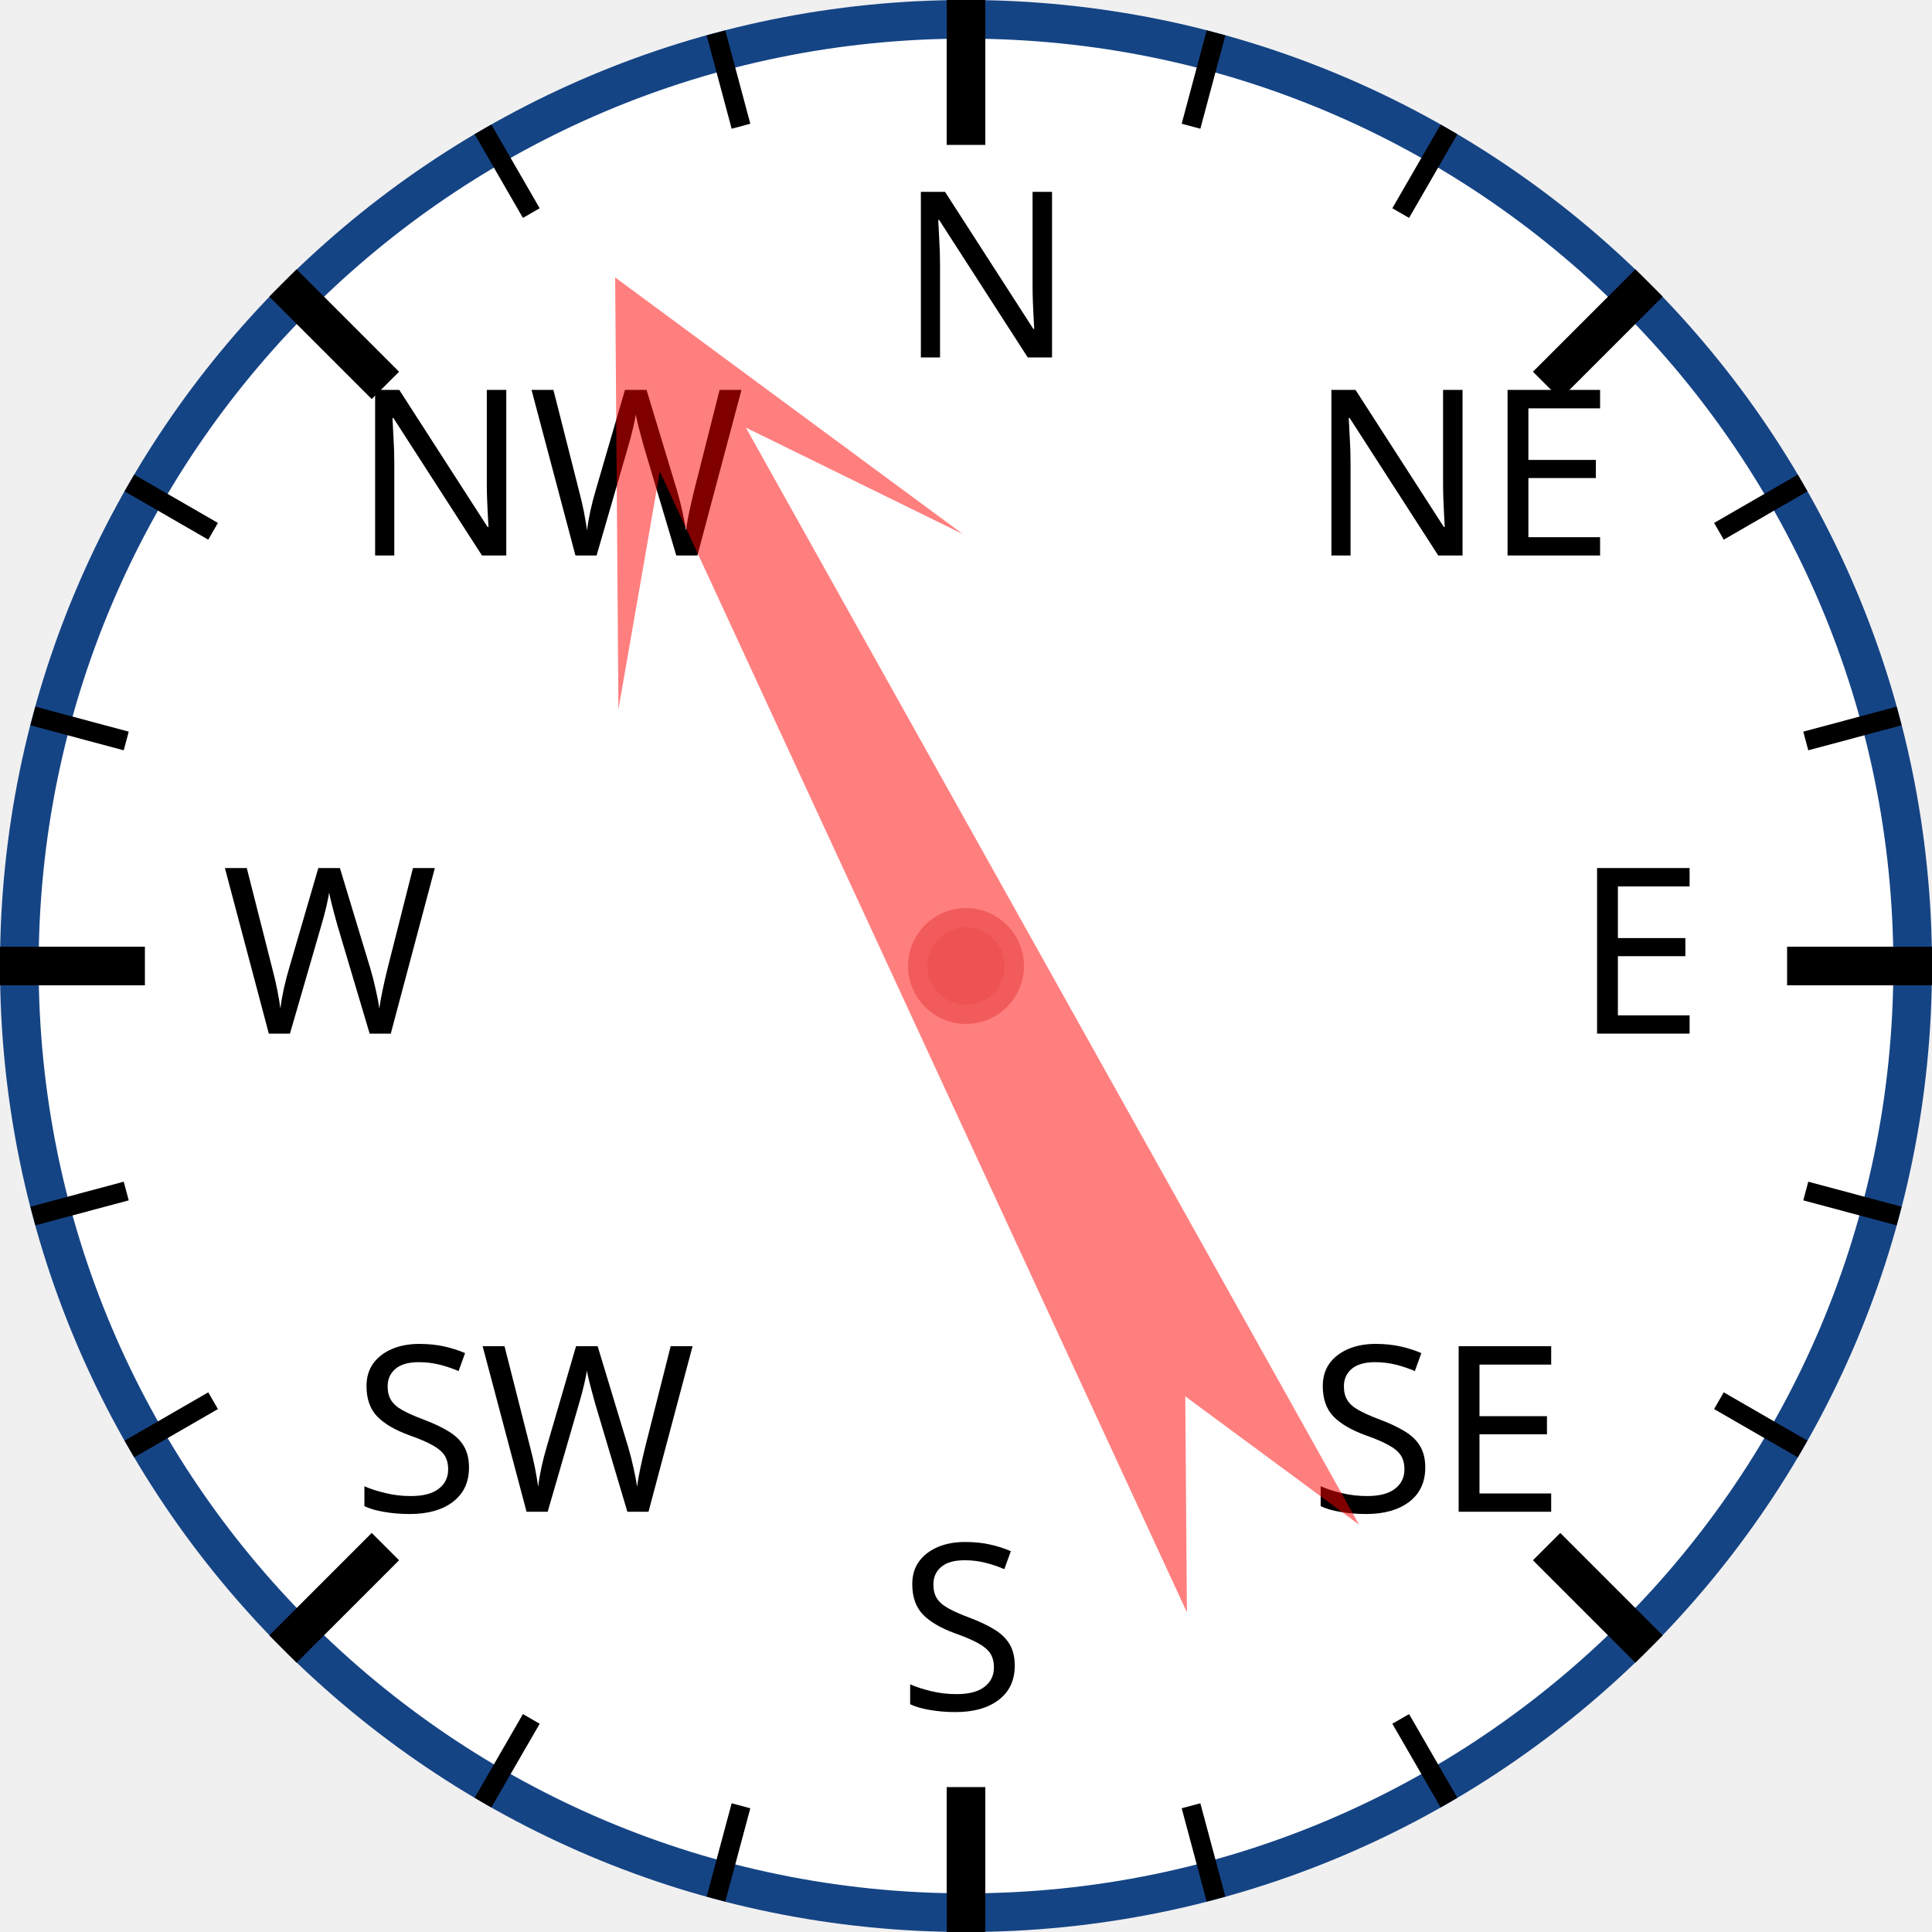
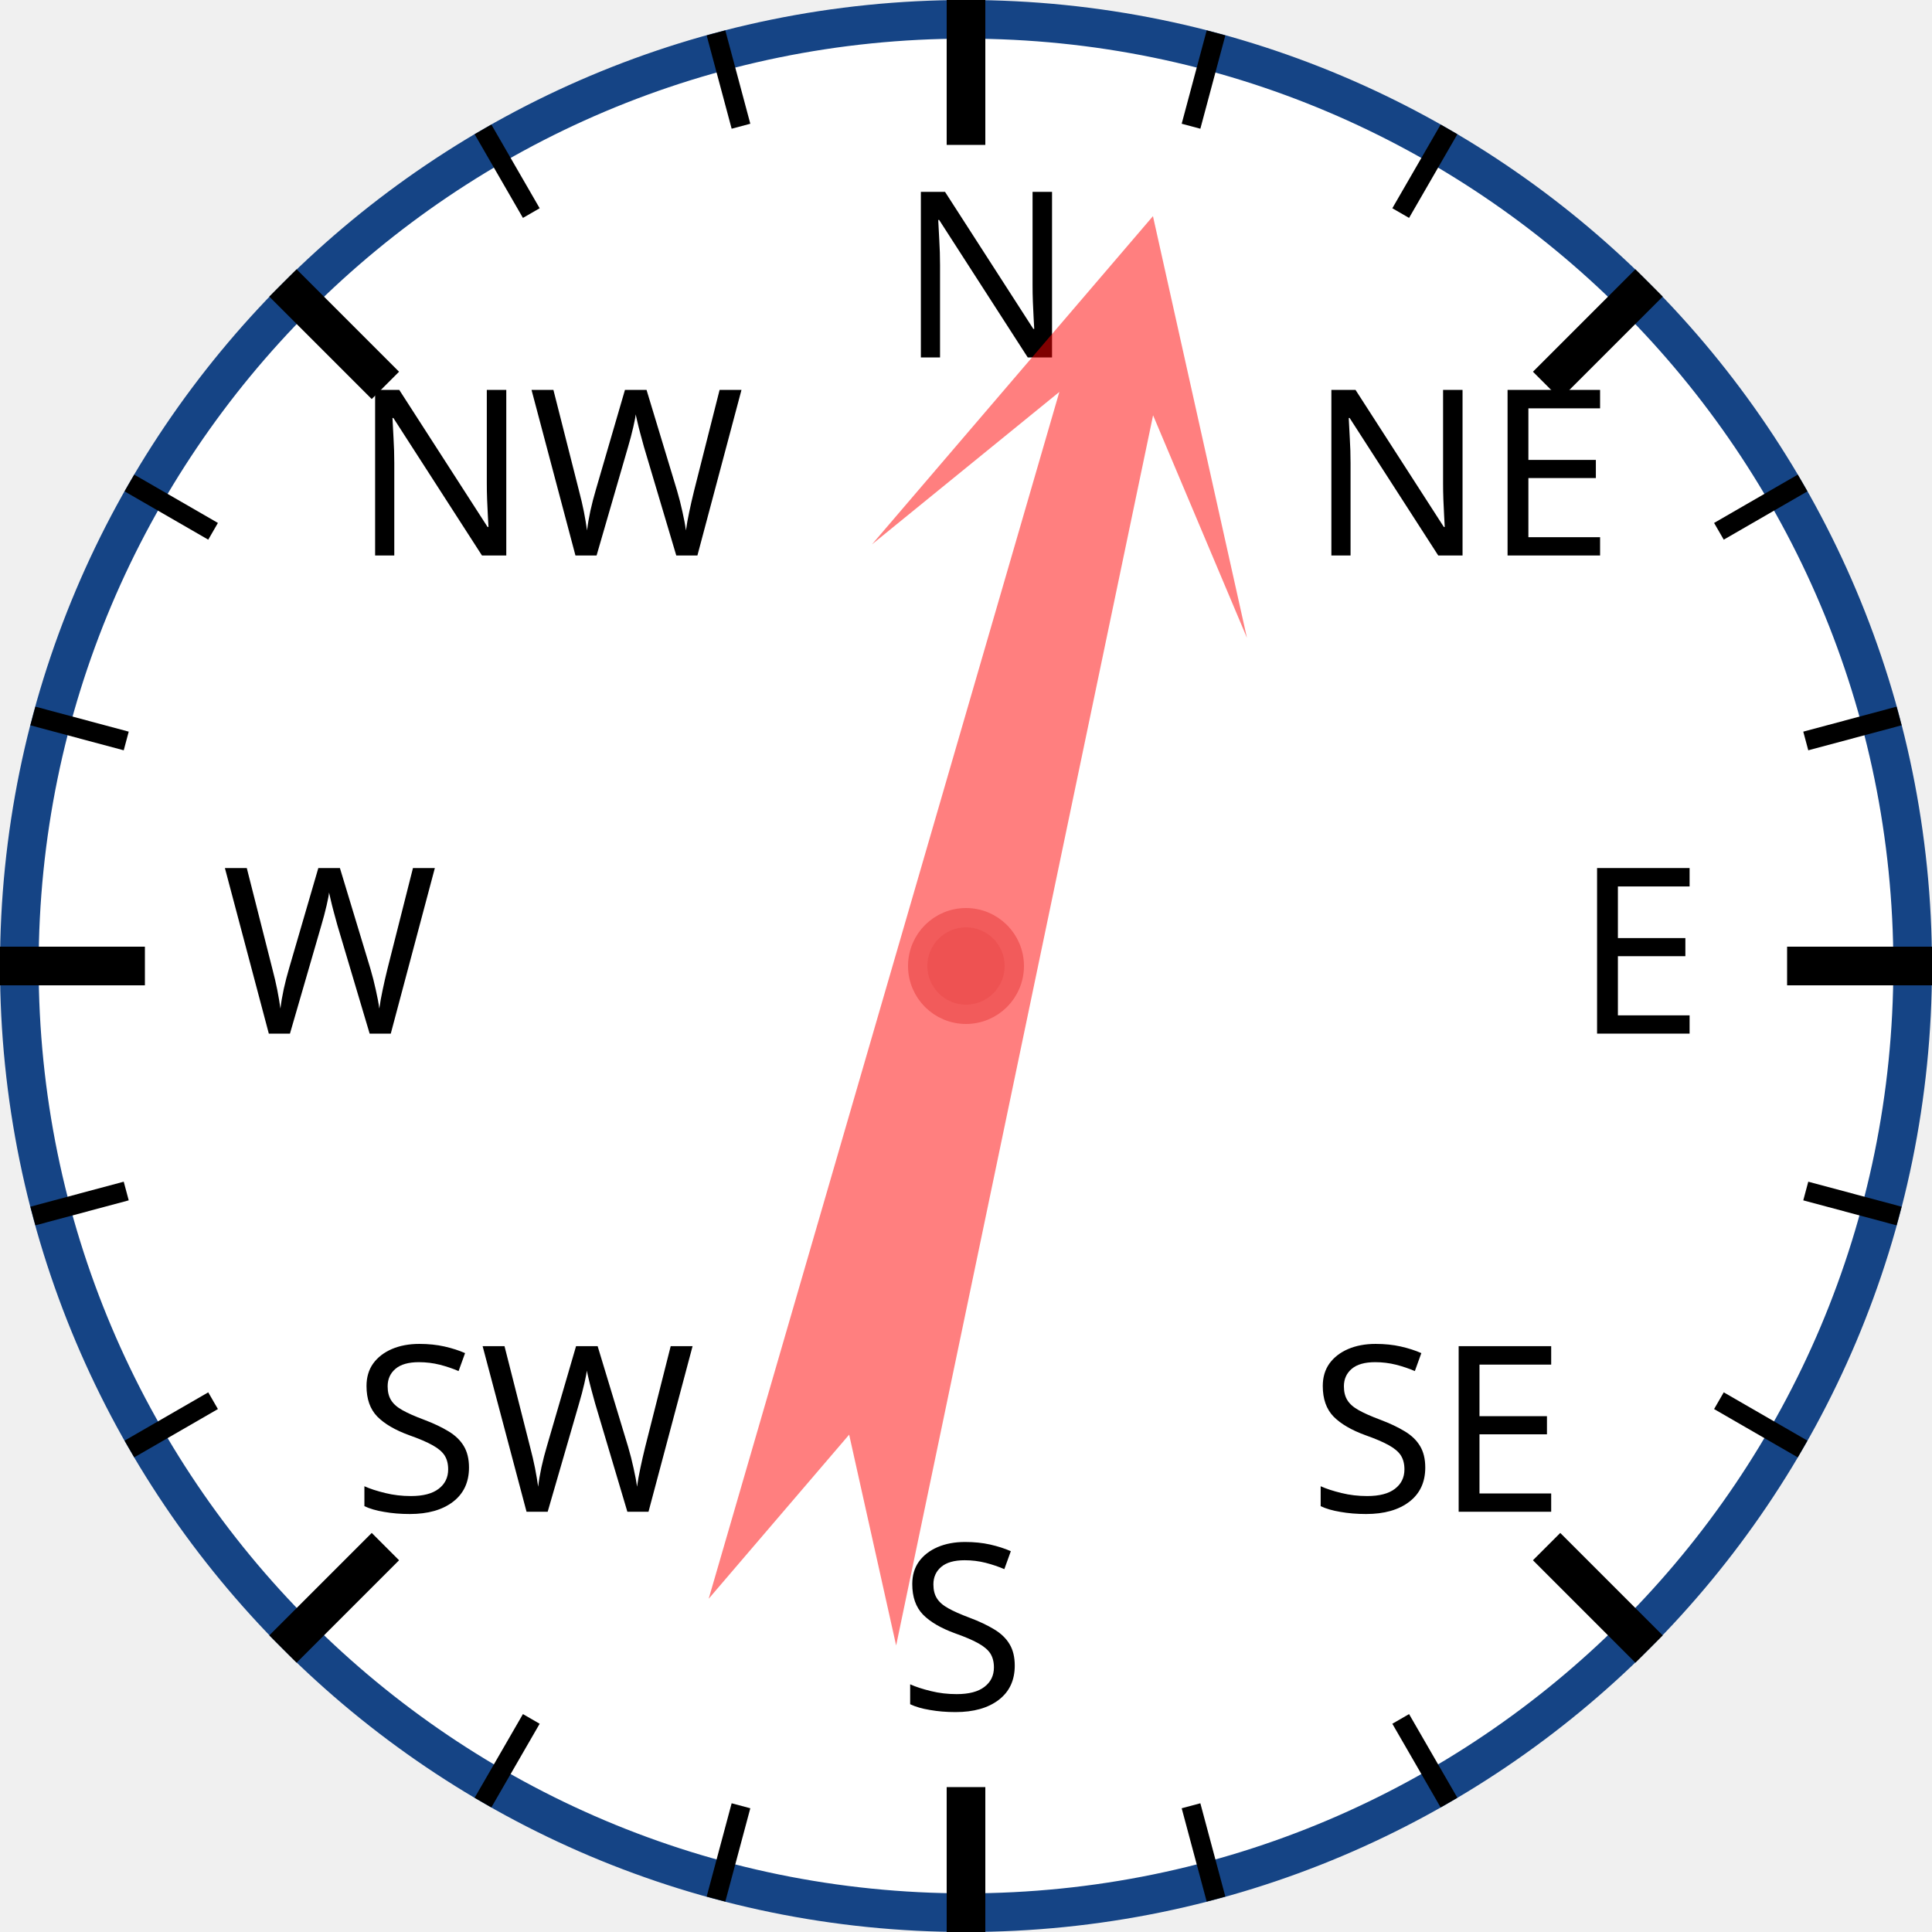
<svg xmlns="http://www.w3.org/2000/svg" width="120px" height="120px" viewBox="0 0 200 200">
  <circle cx="100" cy="100" r="98" style="fill: white; stroke: #154485; stroke-width: 4;" />
  <text x="93.0" y="37.0" style="font-family: sans-serif; font-size: 18pt;">N</text>
  <line x1="100.0" y1="0.0" x2="100.0" y2="15.0" style="stroke: black; stroke-width: 4;" />
  <line x1="74.118" y1="3.407" x2="76.706" y2="13.067" style="stroke: black; stroke-width: 2;" />
  <line x1="50" y1="13.397" x2="55" y2="22.058" style="stroke: black; stroke-width: 2;" />
  <text x="36.503" y="57.503" style="font-family: sans-serif; font-size: 18pt;">NW</text>
  <line x1="29.289" y1="29.289" x2="39.896" y2="39.896" style="stroke: black; stroke-width: 4;" />
  <line x1="13.397" y1="50" x2="22.058" y2="55" style="stroke: black; stroke-width: 2;" />
  <line x1="3.407" y1="74.118" x2="13.067" y2="76.706" style="stroke: black; stroke-width: 2;" />
  <text x="23.0" y="107.0" style="font-family: sans-serif; font-size: 18pt;">W</text>
  <line x1="0.0" y1="100.0" x2="15.0" y2="100.0" style="stroke: black; stroke-width: 4;" />
  <line x1="3.407" y1="125.882" x2="13.067" y2="123.294" style="stroke: black; stroke-width: 2;" />
  <line x1="13.397" y1="150" x2="22.058" y2="145" style="stroke: black; stroke-width: 2;" />
  <text x="36.503" y="156.497" style="font-family: sans-serif; font-size: 18pt;">SW</text>
  <line x1="29.289" y1="170.711" x2="39.896" y2="160.104" style="stroke: black; stroke-width: 4;" />
  <line x1="50" y1="186.603" x2="55" y2="177.942" style="stroke: black; stroke-width: 2;" />
  <line x1="74.118" y1="196.593" x2="76.706" y2="186.933" style="stroke: black; stroke-width: 2;" />
  <text x="93" y="177.0" style="font-family: sans-serif; font-size: 18pt;">S</text>
  <line x1="100" y1="200.0" x2="100" y2="185.0" style="stroke: black; stroke-width: 4;" />
  <line x1="125.882" y1="196.593" x2="123.294" y2="186.933" style="stroke: black; stroke-width: 2;" />
  <line x1="150.0" y1="186.603" x2="145.0" y2="177.942" style="stroke: black; stroke-width: 2;" />
  <text x="135.497" y="156.497" style="font-family: sans-serif; font-size: 18pt;">SE</text>
  <line x1="170.711" y1="170.711" x2="160.104" y2="160.104" style="stroke: black; stroke-width: 4;" />
  <line x1="186.603" y1="150" x2="177.942" y2="145" style="stroke: black; stroke-width: 2;" />
  <line x1="196.593" y1="125.882" x2="186.933" y2="123.294" style="stroke: black; stroke-width: 2;" />
  <text x="163.0" y="107" style="font-family: sans-serif; font-size: 18pt;">E</text>
  <line x1="200.0" y1="100" x2="185.0" y2="100" style="stroke: black; stroke-width: 4;" />
  <line x1="196.593" y1="74.118" x2="186.933" y2="76.706" style="stroke: black; stroke-width: 2;" />
  <line x1="186.603" y1="50" x2="177.942" y2="55" style="stroke: black; stroke-width: 2;" />
  <text x="135.497" y="57.503" style="font-family: sans-serif; font-size: 18pt;">NE</text>
  <line x1="170.711" y1="29.289" x2="160.104" y2="39.896" style="stroke: black; stroke-width: 4;" />
  <line x1="150" y1="13.397" x2="145" y2="22.058" style="stroke: black; stroke-width: 2;" />
  <line x1="125.882" y1="3.407" x2="123.294" y2="13.067" style="stroke: black; stroke-width: 2;" />
-   <polygon points="100 20 120 60 105 40 110 170 100 150 90 170 95 40 80 60" style="fill: red; fill-opacity: 0.5;" transform="rotate(333,100,100)" />
+   <polygon points="100 20 120 60 105 40 110 170 100 150 90 170 95 40 80 60" style="fill: red; fill-opacity: 0.5;" transform="rotate(14,100,100)" />
  <circle cx="100" cy="100" r="5" style="fill: #EE5252; stroke: #F25B5B; stroke-width: 2;" />
</svg>
